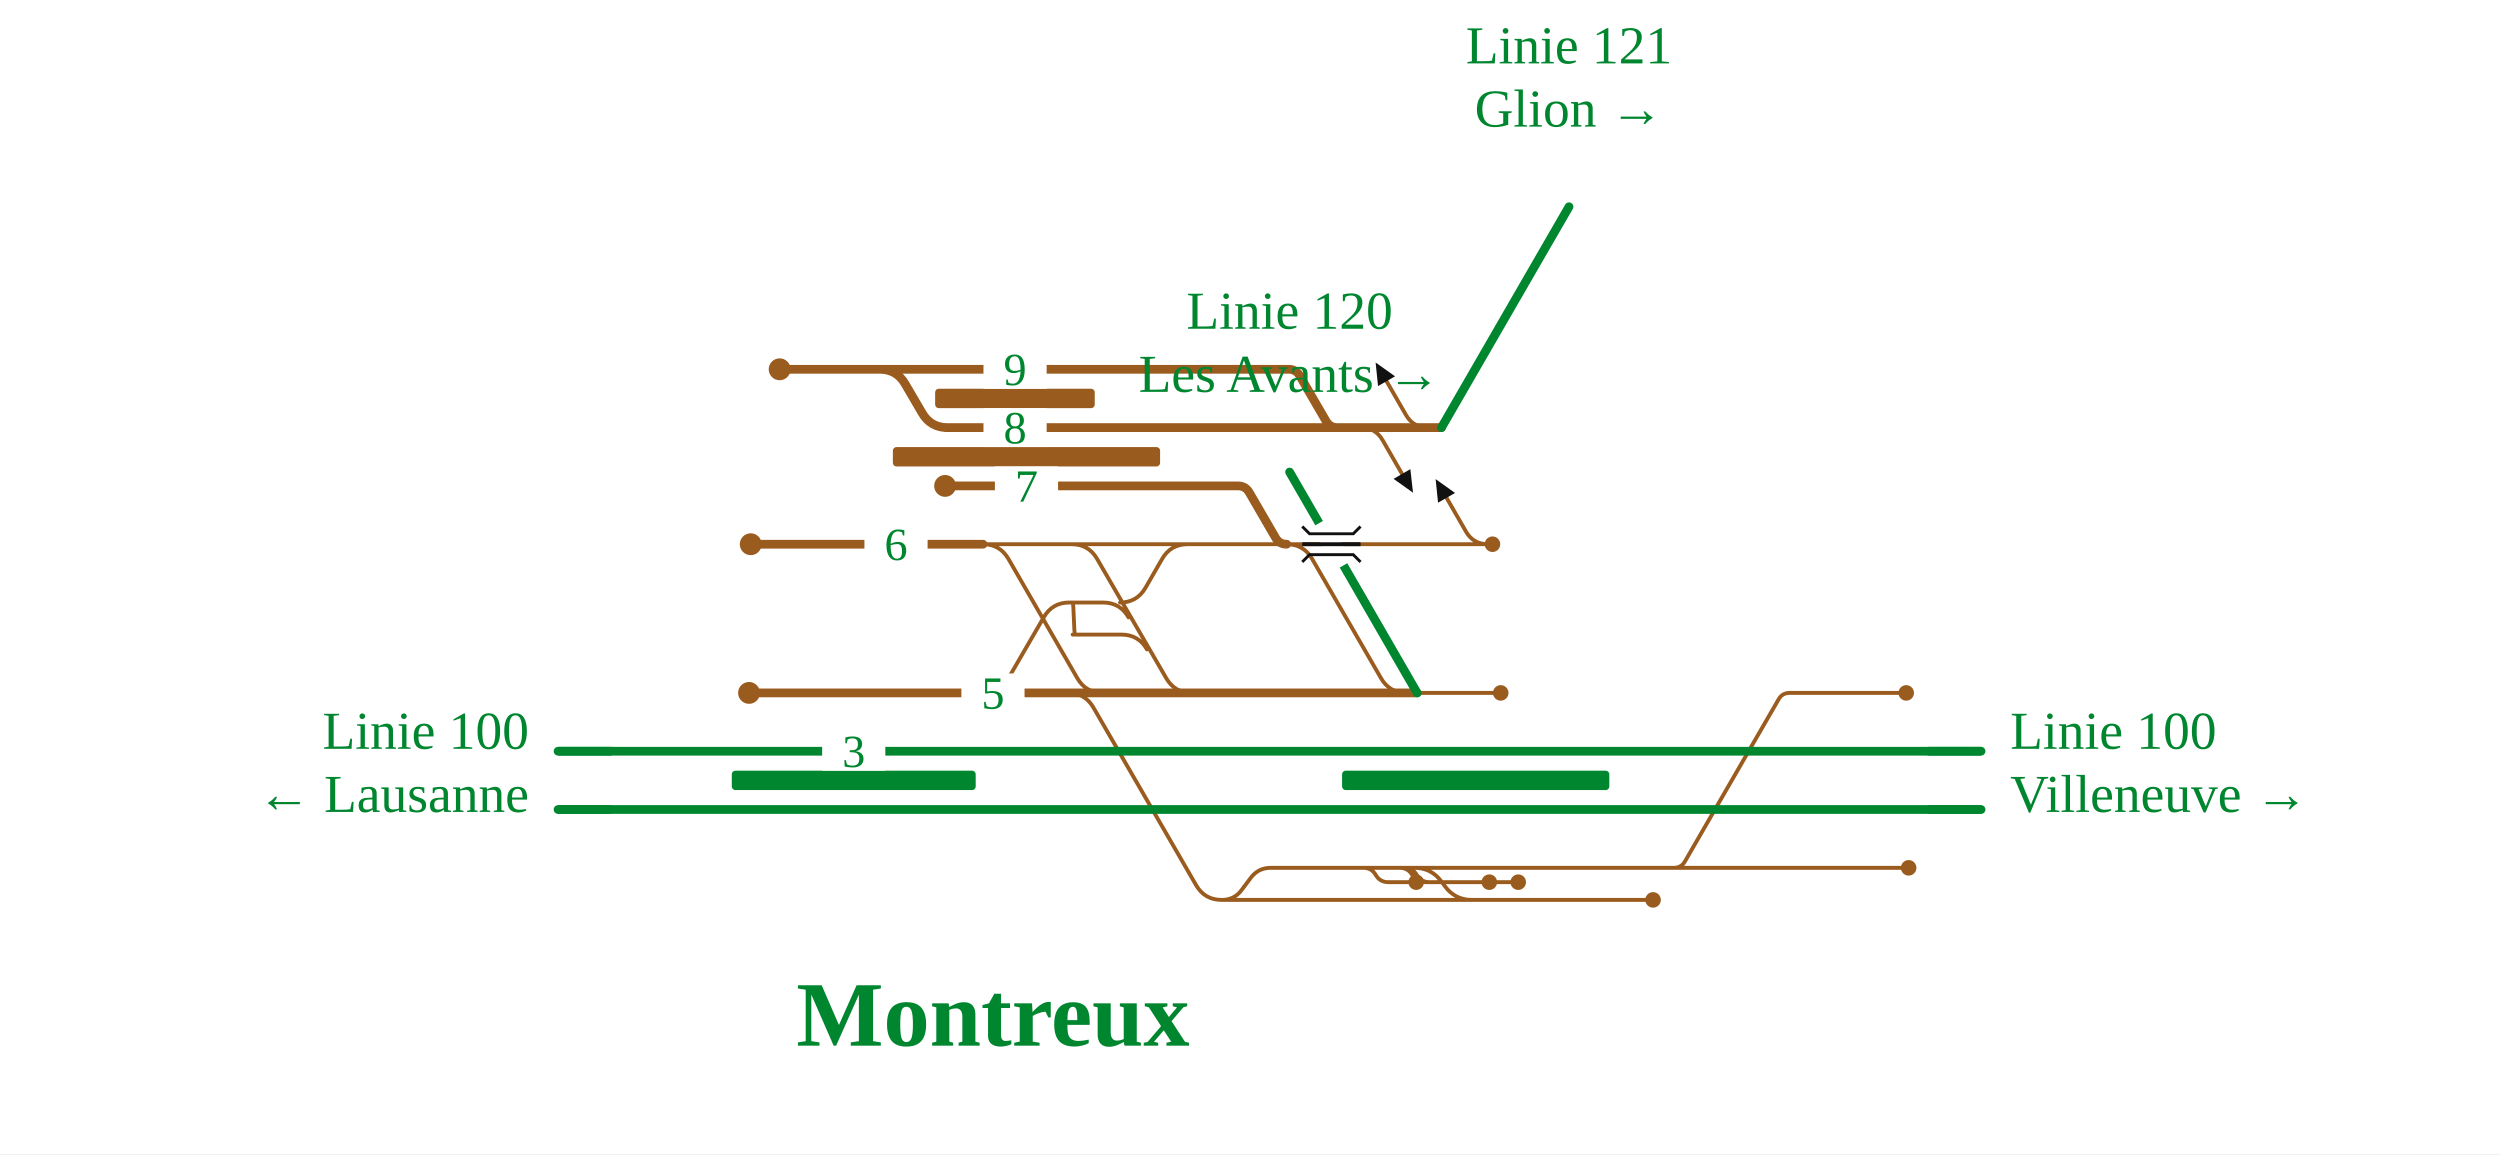
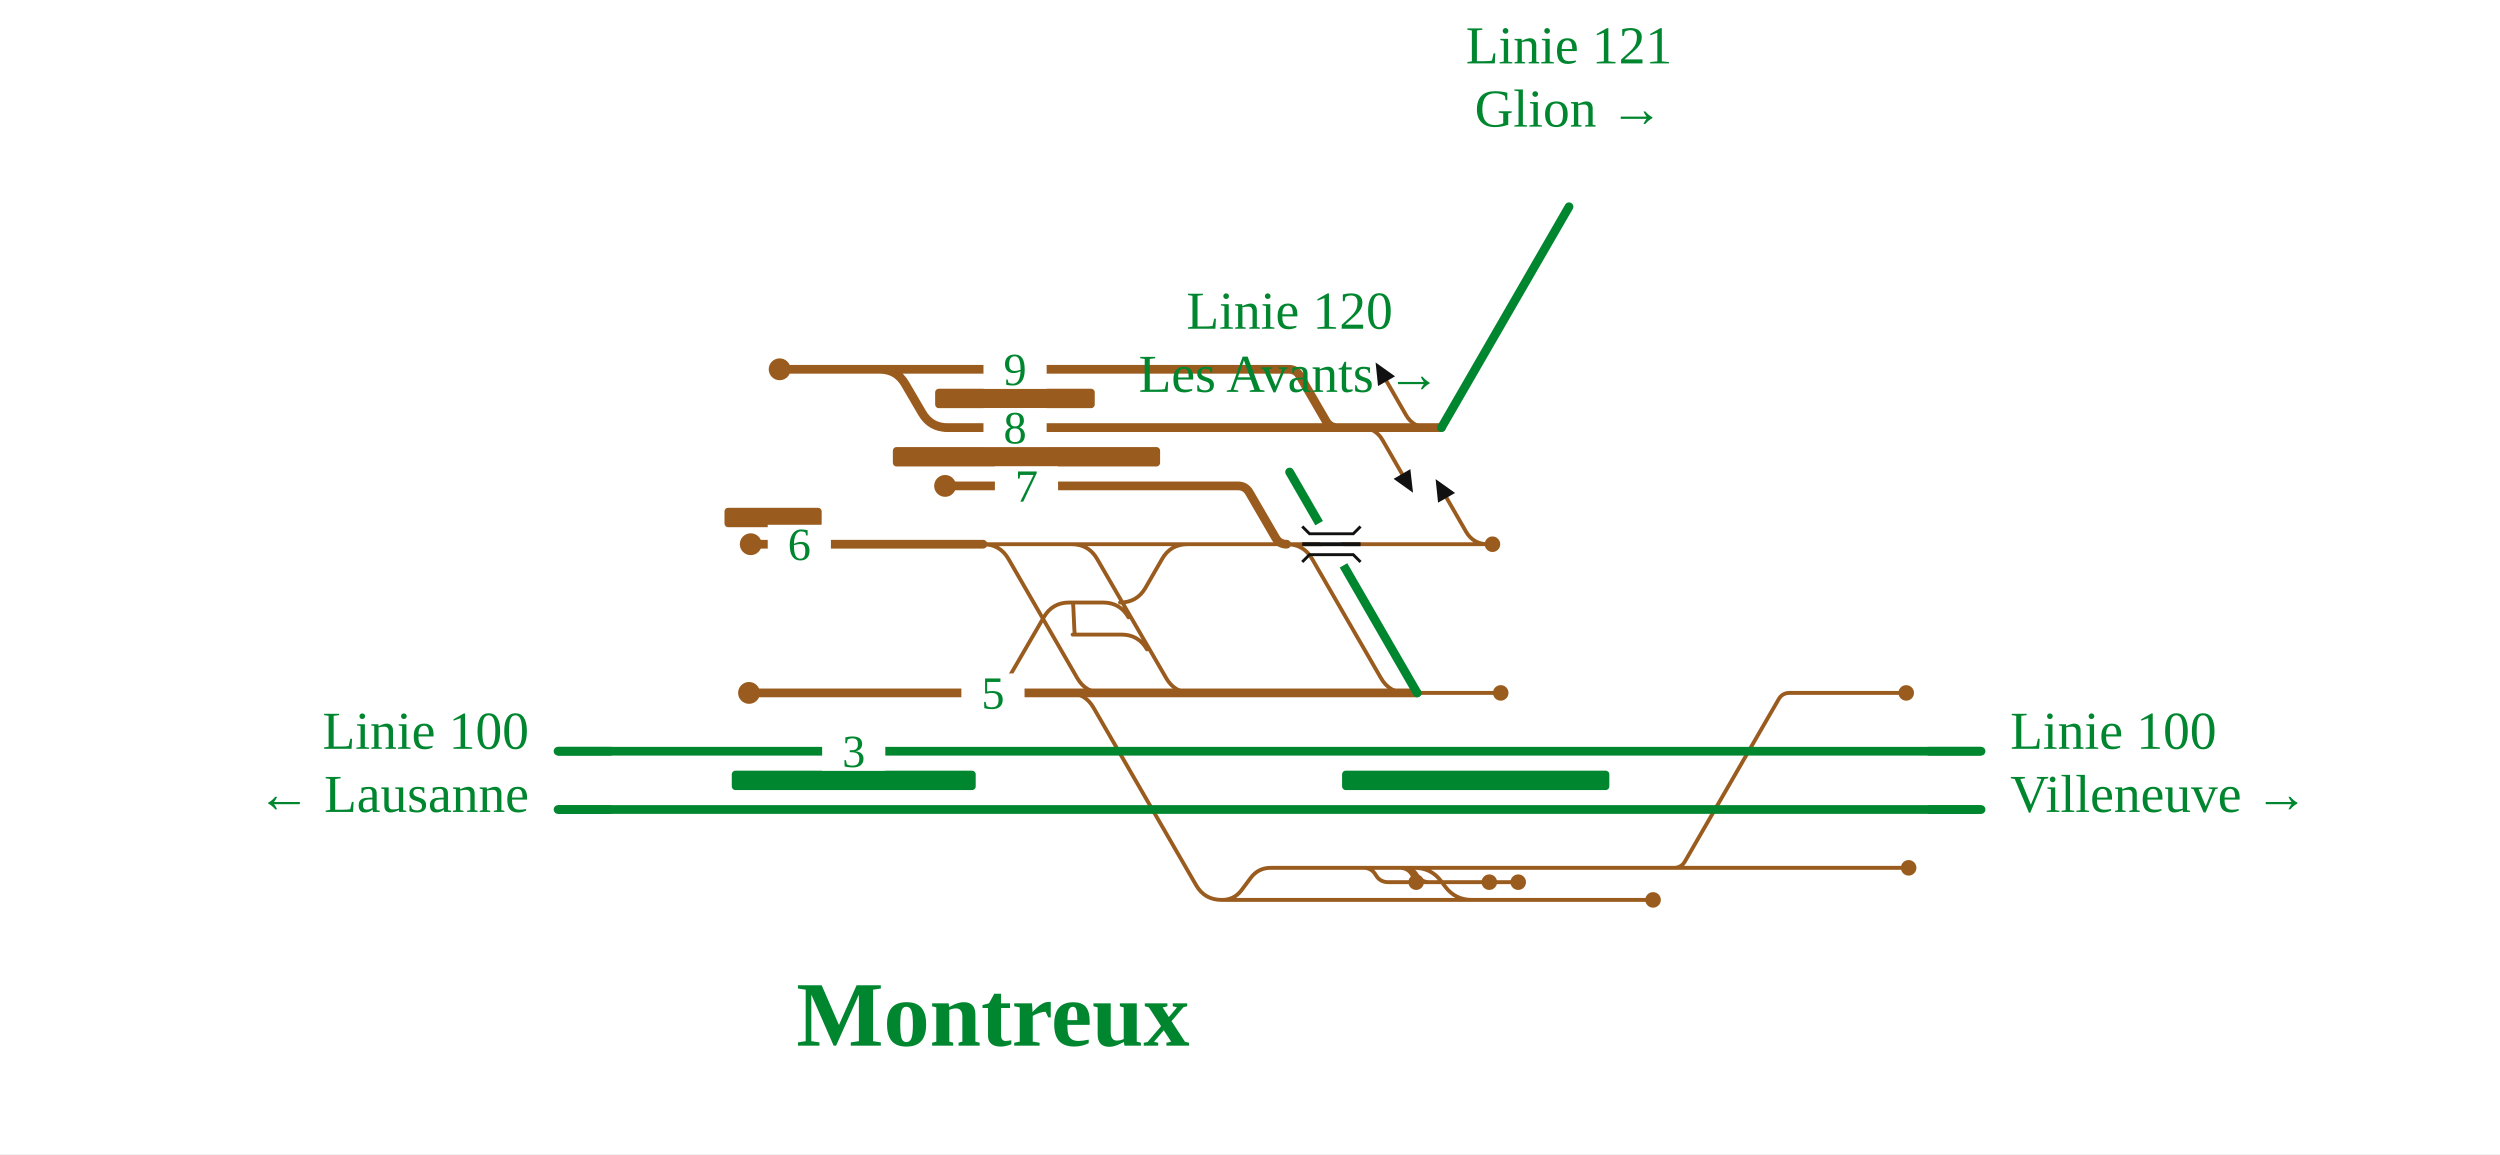
<svg xmlns="http://www.w3.org/2000/svg" viewBox="0 -42 1029 475" width="1029" height="475" font-family="Fira Sans, Source Sans 3, Helvetica, Arial, sans-serif">
  <rect y="-42" width="100%" height="100%" fill="#fff" />
  <g fill="none" stroke-linecap="round" stroke-linejoin="round">
    <path d="" stroke="#111" stroke-width="1.6" />
    <path d="M584.2,315.2H689.0 M689.0,315.2H785.6 M689.0,315.2H689.0Q692.0,315.2 693.5,312.6L732.1,245.8Q733.6,243.2 736.6,243.2H736.6 M736.6,243.2H784.6 M404.6,182.0H440.1 M440.1,182.0H441.1Q448.1,182.0 451.6,188.1L480.0,237.1Q483.5,243.2 490.5,243.2H491.5 M491.5,243.2H583.3 M550.9,243.2H561.7 M561.7,243.2L575.7,243.2 M575.7,243.2H578.9 M564.9,243.2L578.9,243.2 M578.9,243.2H617.7 M503.0,328.4H503.0Q508.0,328.4 511.0,324.4L514.9,319.2Q518.0,315.2 523.0,315.2H523.0 M523.0,315.2H564.6 M564.6,315.2H579.6 M579.6,315.2H581.5 M581.5,315.2H584.2 M582.2,315.2H582.2Q589.0,315.2 593.1,320.6L594.9,323.0Q599.0,328.4 605.8,328.4H605.8 M404.6,243.2H404.6Q411.6,243.2 415.1,237.1L429.6,212.1Q433.1,206.0 440.1,206.0H440.1 M440.1,206.0H441.5 M464.5,212.1Q461.0,206.0 454.0,206.0H441.5 M461.0,206.0H461.0Q468.0,206.0 471.5,199.9L478.3,188.1Q481.8,182.0 488.8,182.0H501.7 M501.7,182.0H529.6 M529.6,182.0H606.4 M606.4,182.0H612.4 M503.0,328.4H680.4 M472.1,225.3Q468.6,219.2 461.6,219.2H441.5 M441.5,206.0C442.0,206.0 442.0,219.2 442.5,219.2 M440.1,182.0H501.7 M439.4,243.2L438.6,243.2 M529.6,182.0H529.6Q536.6,182.0 540.1,188.1L568.4,237.1Q571.9,243.2 578.9,243.2H578.9 M579.9,243.2L564.9,243.2 M404.6,182.0H404.6Q411.6,182.0 415.1,188.1L443.4,237.1Q446.9,243.2 453.9,243.2H453.9 M453.9,243.2H454.1 M439.4,243.2H439.6 M439.6,243.2H439.6Q446.6,243.2 450.1,249.3L492.3,322.3Q495.8,328.4 502.8,328.4H502.8 M502.8,328.4H503.0 M556.6,315.2L561.2,315.2Q564.6,315.2 566.3,318.2L566.3,318.2Q568.0,321.1 571.4,321.1L582.9,321.1 M573.5,315.2L578.1,315.2Q581.5,315.2 583.2,318.2L583.2,318.2Q584.9,321.1 588.4,321.1L624.9,321.1 M571.6,315.2L576.1,315.2Q579.6,315.2 581.3,318.2L581.3,318.2Q583.0,321.1 586.4,321.1L613.0,321.1 M612.4,182.0Q606.4,182.0 603.4,176.8L595.4,162.9 M560.1,134.0Q566.1,134.0 569.1,139.2L577.1,153.1 M587.7,134.0Q581.7,134.0 578.7,128.8L570.7,114.9" stroke="#9a5b1e" stroke-width="1.6" />
    <path d="M229.7,267.2H798.7 M798.7,267.2L815.4,267.2 M229.7,291.2H798.9 M798.9,291.2L815.4,291.2" stroke="#00862f" stroke-width="3.6" />
    <path d="M583.3,243.2L583.3,243.2 M583.3,243.2L583.3,243.2 M389.0,134.0H550.4 M550.4,134.0H566.1 M593.3,134.0L593.3,134.0 M309.0,182.0H404.6 M320.9,110.0H361.1 M361.1,110.0H362.1Q369.1,110.0 372.6,116.1L379.5,127.9Q383.0,134.0 390.0,134.0H391.0 M389.0,158.0H509.6 M509.6,158.0H509.6Q512.6,158.0 514.2,160.7L525.0,179.3Q526.5,182.0 529.6,182.0H529.6 M361.1,110.0H530.4 M530.4,110.0H530.4Q533.5,110.0 535.0,112.7L545.8,131.3Q547.4,134.0 550.4,134.0H550.4 M582.0,134.0H593.3 M581.7,134.0H582.0 M580.2,134.0H581.7 M566.1,134.0H580.2 M439.4,243.2H569.3 M569.3,243.2L583.3,243.2 M404.6,243.2H439.4 M308.3,243.2H404.6" stroke="#9a5b1e" stroke-width="3.6" />
  </g>
  <rect x="301.2" y="275.2" width="100.4" height="8" rx="1.5" fill="#00862f" />
  <rect x="552.4" y="275.2" width="110.0" height="8" rx="1.5" fill="#00862f" />
+   <rect x="298.2" y="167.0" width="40.0" height="8" rx="1.5" fill="#9a5b1e" />
  <rect x="367.5" y="142.0" width="110.0" height="8" rx="1.5" fill="#9a5b1e" />
  <rect x="384.9" y="118.0" width="65.7" height="8" rx="1.5" fill="#9a5b1e" />
  <circle cx="785.6" cy="315.2" r="3.2" fill="#9a5b1e" />
  <circle cx="784.6" cy="243.2" r="3.2" fill="#9a5b1e" />
  <circle cx="617.7" cy="243.2" r="3.2" fill="#9a5b1e" />
  <circle cx="309.0" cy="182.0" r="4.5" fill="#9a5b1e" />
  <circle cx="614.3" cy="182.0" r="3.2" fill="#9a5b1e" />
  <circle cx="680.4" cy="328.4" r="3.2" fill="#9a5b1e" />
  <circle cx="320.9" cy="110.0" r="4.5" fill="#9a5b1e" />
  <circle cx="389.0" cy="158.0" r="4.5" fill="#9a5b1e" />
  <circle cx="308.3" cy="243.2" r="4.5" fill="#9a5b1e" />
  <circle cx="582.9" cy="321.1" r="3.2" fill="#9a5b1e" />
  <circle cx="624.9" cy="321.1" r="3.2" fill="#9a5b1e" />
  <circle cx="613.0" cy="321.1" r="3.2" fill="#9a5b1e" />
  <path d="M590.9,155.2L598.9,160.9L591.9,164.9Z" fill="#111" data-pfeil="0" />
  <path d="M581.6,160.8L573.6,155.1L580.5,151.1Z" fill="#111" data-pfeil="1" />
  <path d="M566.2,107.2L574.2,112.9L567.2,116.9Z" fill="#111" data-pfeil="2" />
  <rect x="404.8" y="126.0" width="26" height="16" fill="#fff" />
  <text x="417.8" y="140.5" font-size="19" text-anchor="middle" fill="#00862f">8</text>
-   <rect x="355.8" y="174.0" width="26" height="16" fill="#fff" />
-   <text x="368.8" y="188.5" font-size="19" text-anchor="middle" fill="#00862f">6</text>
+   <rect x="316.0" y="174.0" width="26" height="16" fill="#fff" />
+   <text x="329.0" y="188.5" font-size="19" text-anchor="middle" fill="#00862f">6</text>
  <rect x="404.8" y="102.0" width="26" height="16" fill="#fff" />
  <text x="417.8" y="116.5" font-size="19" text-anchor="middle" fill="#00862f">9</text>
  <rect x="409.5" y="150.0" width="26" height="16" fill="#fff" />
  <text x="422.5" y="164.5" font-size="19" text-anchor="middle" fill="#00862f">7</text>
  <rect x="338.4" y="259.2" width="26" height="16" fill="#fff" />
  <text x="351.4" y="273.7" font-size="19" text-anchor="middle" fill="#00862f">3</text>
  <rect x="395.7" y="235.2" width="26" height="16" fill="#fff" />
  <text x="408.7" y="249.7" font-size="19" text-anchor="middle" fill="#00862f">5</text>
  <path d="M251.7,267.2H229.7" stroke="#00862f" stroke-width="3.6" fill="none" />
  <path d="M793.4,267.2H815.4" stroke="#00862f" stroke-width="3.6" fill="none" />
  <path d="M251.7,291.2H229.7" stroke="#00862f" stroke-width="3.6" fill="none" />
  <path d="M793.4,291.2H815.4" stroke="#00862f" stroke-width="3.6" fill="none" />
  <path d="M583.3,243.2L583.3,243.2L530.8,152.3" stroke="#00862f" stroke-width="3.6" stroke-linecap="round" fill="none" />
  <path d="M593.3,134.0L593.3,134.0L645.8,43.1" stroke="#00862f" stroke-width="3.6" stroke-linecap="round" fill="none" />
  <path d="M553.0,190.7L543.0,173.3" stroke="#fff" stroke-width="7.6" />
  <path d="M536.0,182.0L560.0,182.0" stroke="#111" stroke-width="1.6" fill="none" />
  <path d="M536.0,174.7L539.0,177.7L557.0,177.7L560.0,174.7" fill="none" stroke="#111" stroke-width="1.2" />
  <path d="M536.0,189.3L539.0,186.3L557.0,186.3L560.0,189.3" fill="none" stroke="#111" stroke-width="1.2" />
  <text x="217.7" y="266.2" font-size="22" text-anchor="end" fill="#00862f">Linie 100</text>
  <text x="217.7" y="292.2" font-size="22" text-anchor="end" fill="#00862f">← Lausanne</text>
  <text x="827.4" y="266.2" font-size="22" text-anchor="start" fill="#00862f">Linie 100</text>
  <text x="827.4" y="292.2" font-size="22" text-anchor="start" fill="#00862f">Villeneuve →</text>
  <text x="530.8" y="93.3" font-size="22" text-anchor="middle" fill="#00862f">Linie 120</text>
  <text x="530.8" y="119.3" font-size="22" text-anchor="middle" fill="#00862f">Les Avants →</text>
  <text x="645.8" y="-15.9" font-size="22" text-anchor="middle" fill="#00862f">Linie 121</text>
  <text x="645.8" y="10.1" font-size="22" text-anchor="middle" fill="#00862f">Glion →</text>
  <text x="408.7" y="388.4" font-size="38" font-weight="700" text-anchor="middle" fill="#00862f">Montreux</text>
</svg>
